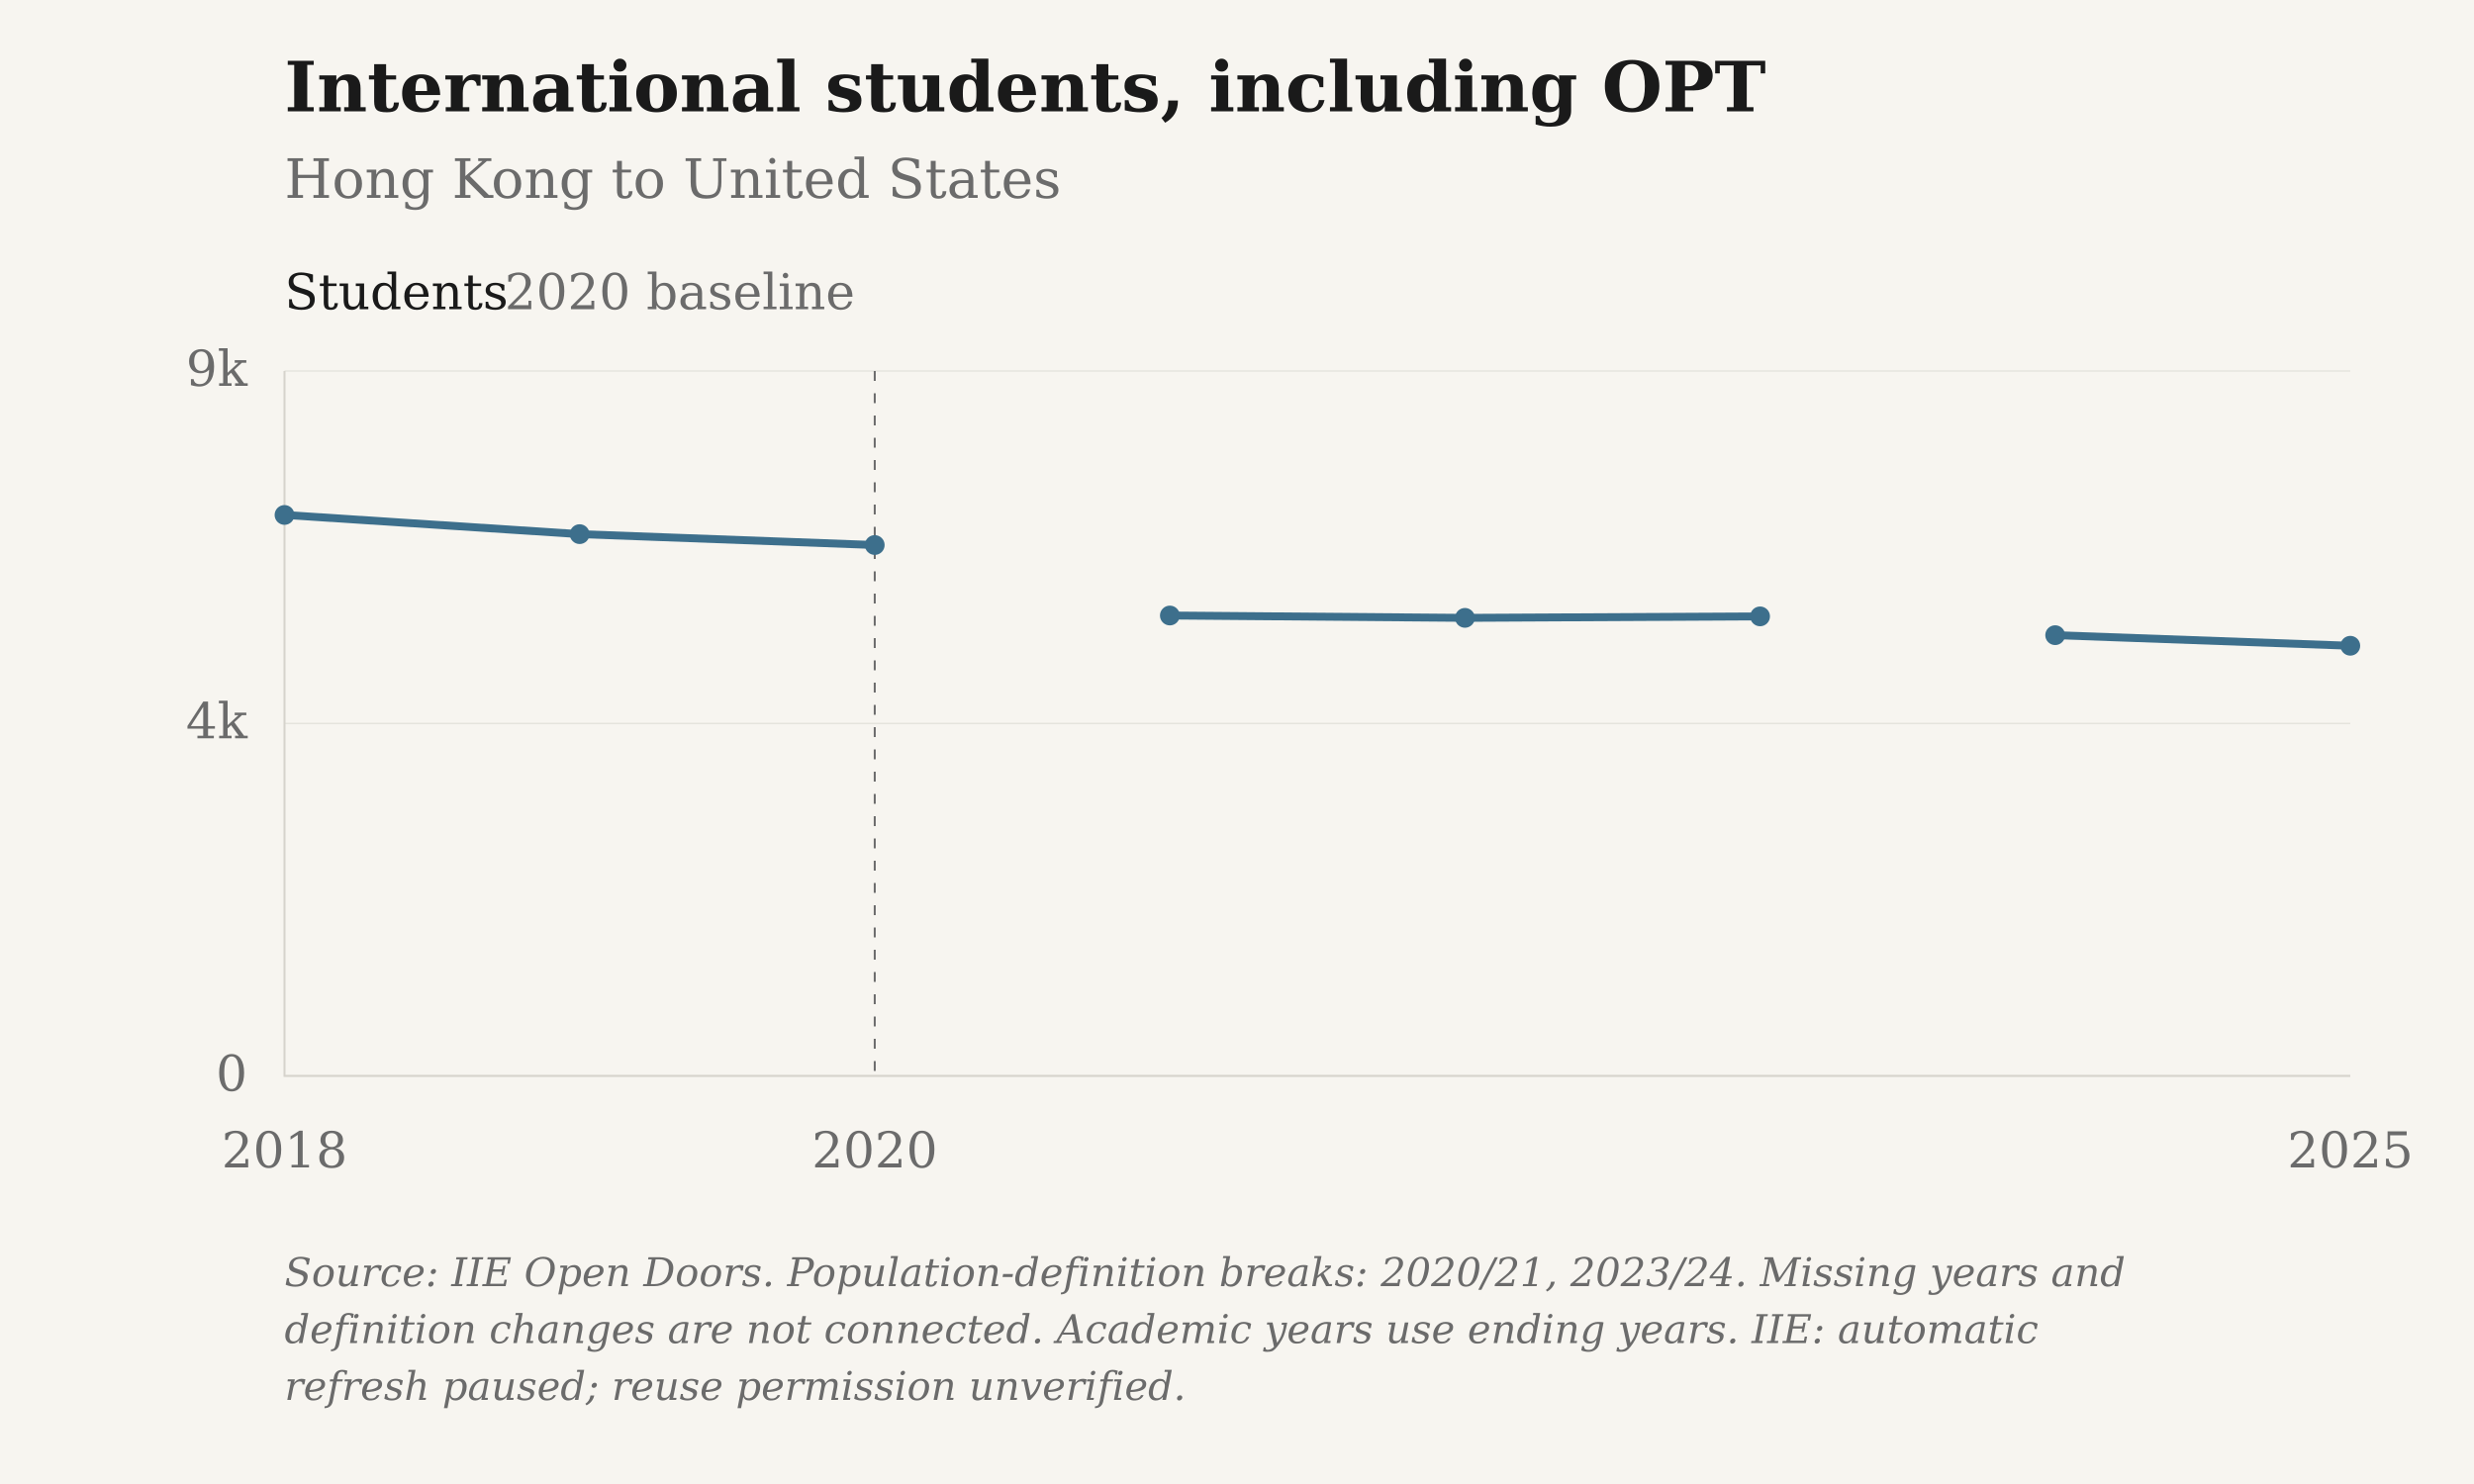
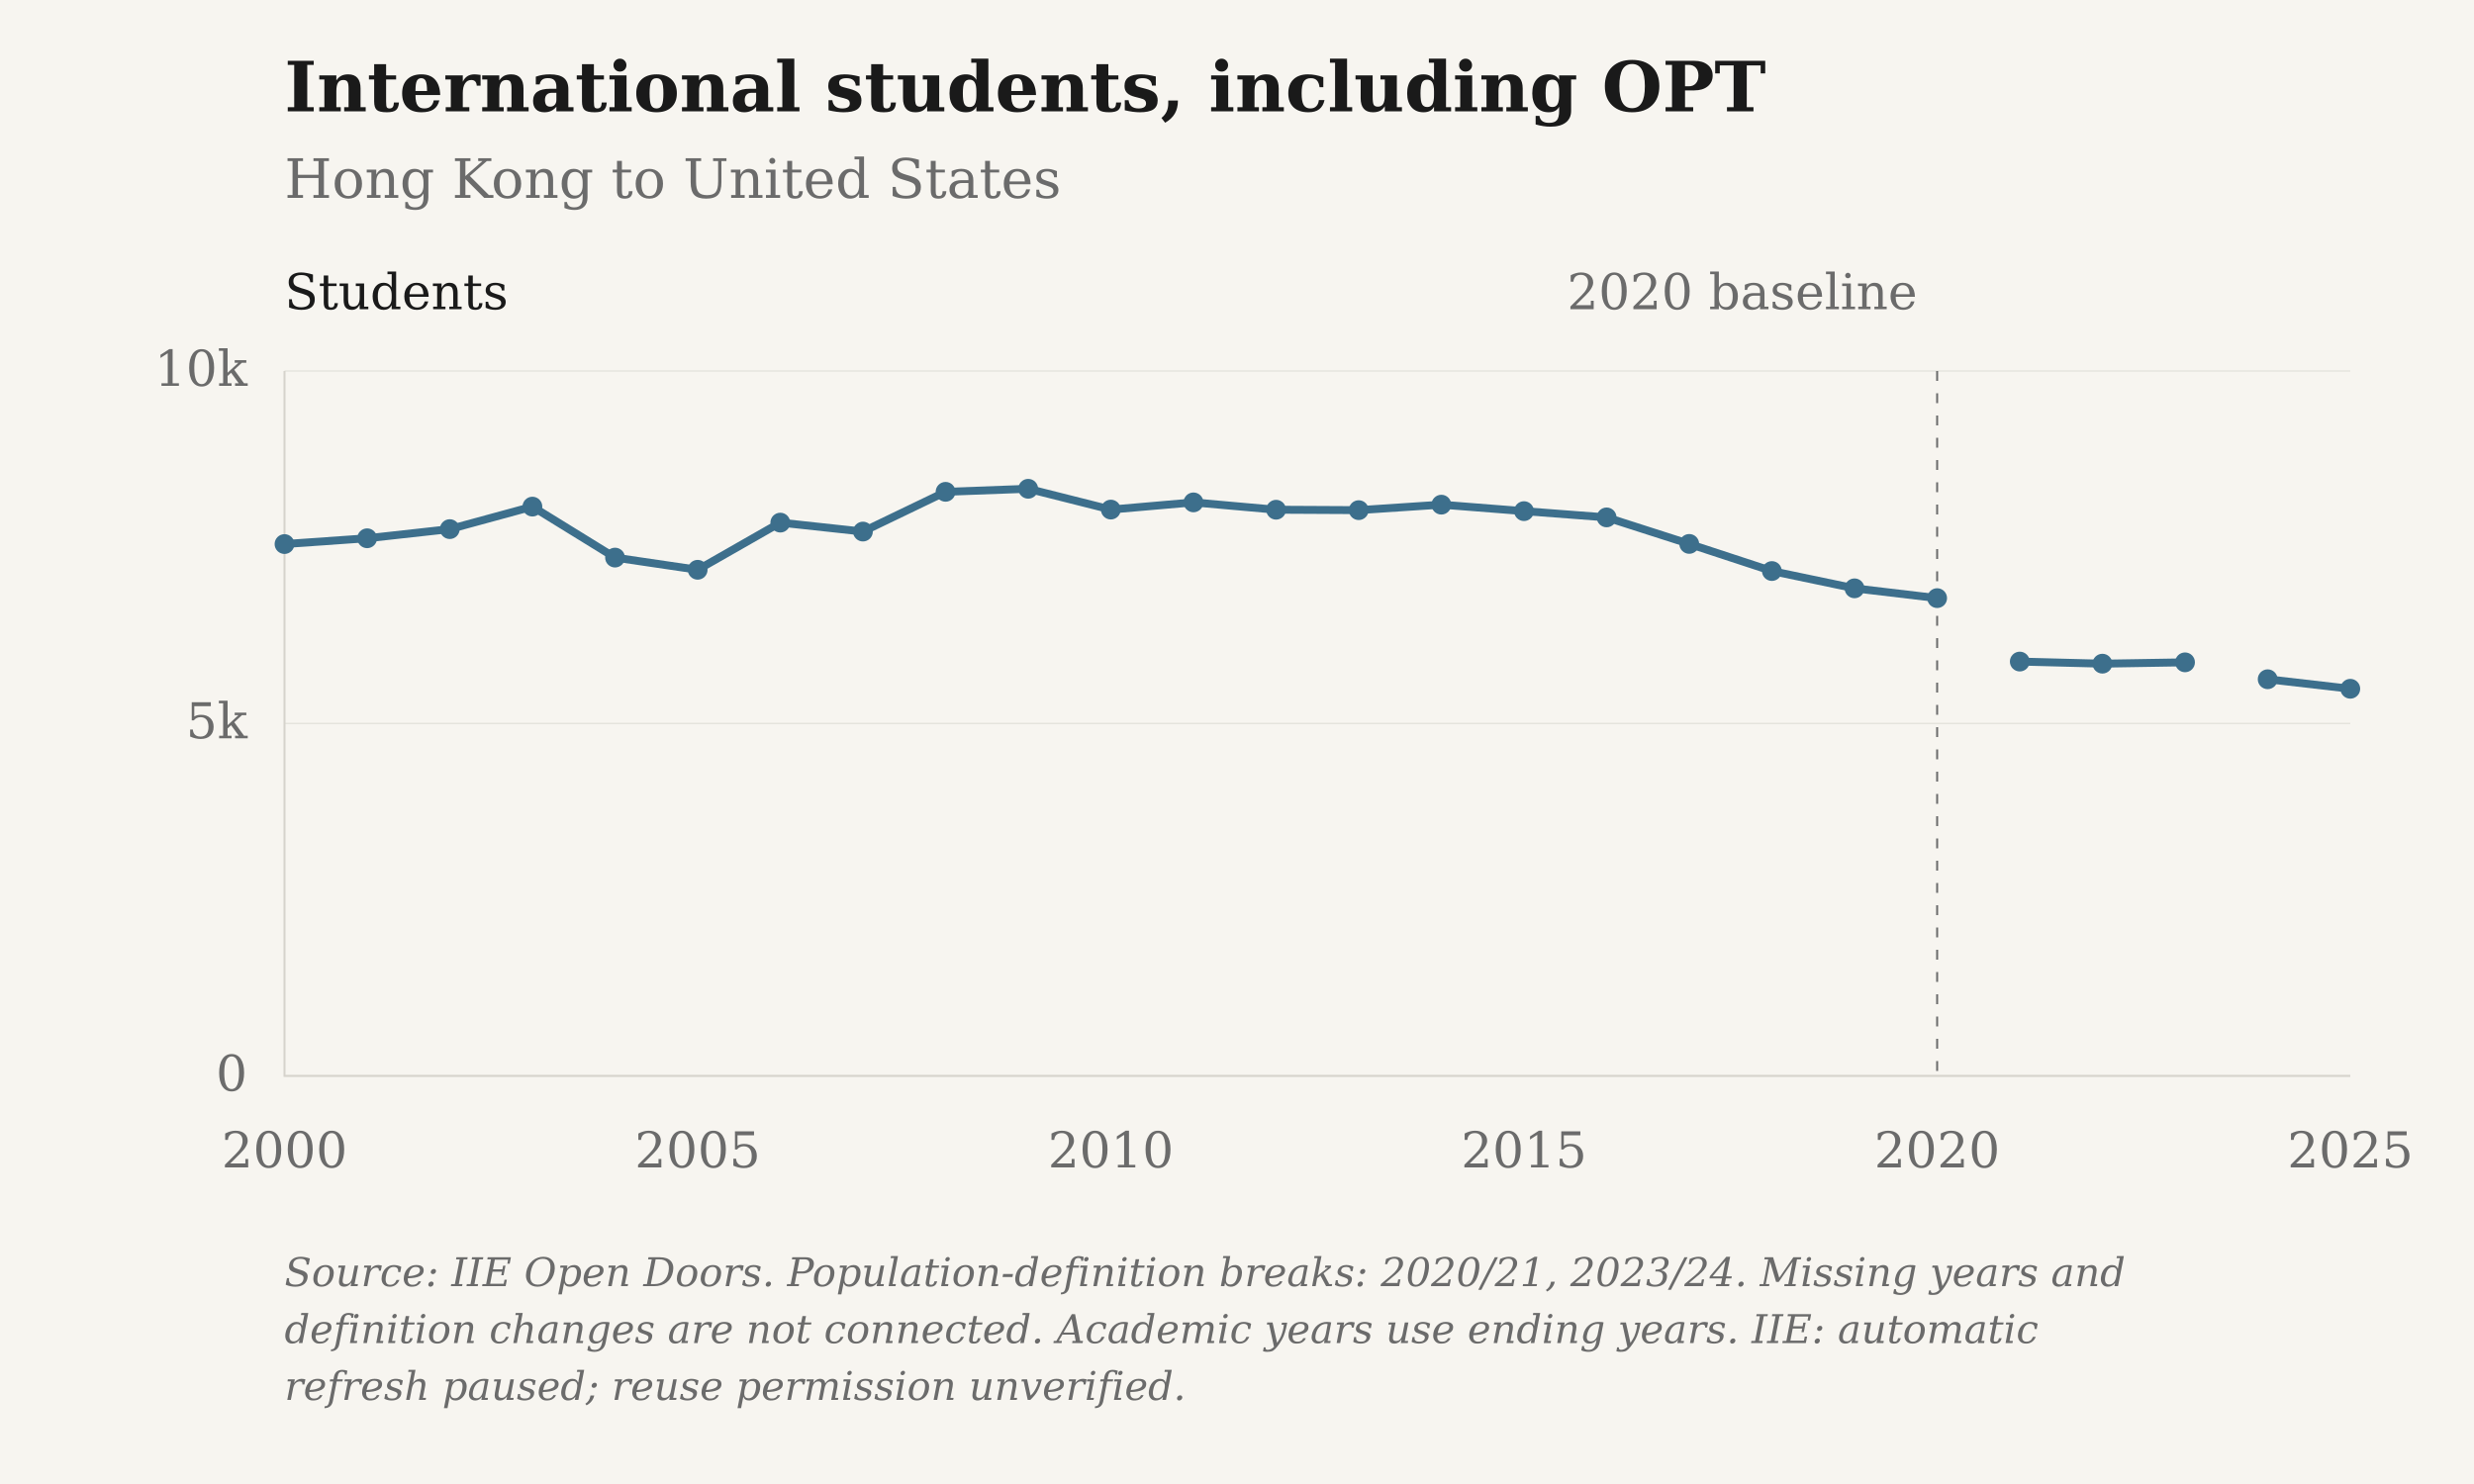
<svg xmlns="http://www.w3.org/2000/svg" viewBox="0 0 1000 600" role="img" aria-label="International students, including OPT: Hong Kong to United States">
  <rect class="chart-background" width="1000" height="600" fill="#F7F5F0" />
  <g font-family="DejaVu Serif, Georgia, 'Times New Roman', serif" font-size="20" fill="#6B6B6B">
    <text x="115" y="45" font-size="28" font-weight="bold" fill="#1A1A1A">International students, including OPT</text>
    <text x="115" y="80" font-size="22">Hong Kong to United States</text>
    <path d="M115 435.00H950" stroke="#D6D3CC" stroke-opacity="0.6" stroke-width="0.5" />
    <text x="100" y="441.00" text-anchor="end">0</text>
    <path d="M115 292.50H950" stroke="#D6D3CC" stroke-opacity="0.6" stroke-width="0.5" />
-     <text x="100" y="298.50" text-anchor="end">4k</text>
+     <text x="100" y="298.50" text-anchor="end">5k</text>
    <path d="M115 150.00H950" stroke="#D6D3CC" stroke-opacity="0.6" stroke-width="0.5" />
-     <text x="100" y="156.00" text-anchor="end">9k</text>
-     <text x="115.00" y="472" text-anchor="middle">2018</text>
-     <text x="353.57" y="472" text-anchor="middle">2020</text>
+     <text x="100" y="156.00" text-anchor="end">10k</text>
+     <text x="115.00" y="472" text-anchor="middle">2000</text>
+     <text x="282.00" y="472" text-anchor="middle">2005</text>
+     <text x="449.00" y="472" text-anchor="middle">2010</text>
+     <text x="616.00" y="472" text-anchor="middle">2015</text>
+     <text x="783.00" y="472" text-anchor="middle">2020</text>
    <text x="950.00" y="472" text-anchor="middle">2025</text>
    <path d="M115 150V435H950" stroke="#D6D3CC" stroke-width="0.8" fill="none" />
-     <path d="M353.57 150V435" stroke="#6B6B6B" stroke-width="0.8" stroke-dasharray="4 5" />
-     <text x="345.57" y="125" text-anchor="end">2020 baseline</text>
+     <path d="M783.00 150V435" stroke="#6B6B6B" stroke-width="0.8" stroke-dasharray="4 5" />
+     <text x="775.00" y="125" text-anchor="end">2020 baseline</text>
    <text x="115" y="125" fill="#1A1A1A">Students</text>
-     <path class="data-line" d="M115.00,208.20 L234.29,215.96 L353.57,220.36 M472.86,248.86 L592.14,249.81 L711.43,249.21 M830.71,256.81 L950.00,261.09" fill="none" stroke="#3D6F8C" stroke-width="3.2" stroke-linejoin="round" />
-     <circle cx="115.00" cy="208.20" r="4" fill="#3D6F8C" />
-     <circle cx="234.29" cy="215.96" r="4" fill="#3D6F8C" />
-     <circle cx="353.57" cy="220.36" r="4" fill="#3D6F8C" />
-     <circle cx="472.86" cy="248.86" r="4" fill="#3D6F8C" />
-     <circle cx="592.14" cy="249.81" r="4" fill="#3D6F8C" />
-     <circle cx="711.43" cy="249.21" r="4" fill="#3D6F8C" />
-     <circle cx="830.71" cy="256.81" r="4" fill="#3D6F8C" />
-     <circle cx="950.00" cy="261.09" r="4" fill="#3D6F8C" />
+     <path class="data-line" d="M115.00,219.97 L148.40,217.63 L181.80,213.93 L215.20,204.83 L248.60,225.44 L282.00,230.37 L315.40,211.30 L348.80,214.92 L382.20,198.85 L415.60,197.62 L449.00,206.03 L482.40,203.12 L515.80,206.09 L549.20,206.26 L582.60,204.04 L616.00,206.66 L649.40,209.19 L682.80,219.91 L716.20,230.88 L749.60,237.87 L783.00,241.83 M816.40,267.48 L849.80,268.33 L883.20,267.79 M916.60,274.63 L950.00,278.48" fill="none" stroke="#3D6F8C" stroke-width="3.2" stroke-linejoin="round" />
+     <circle cx="115.00" cy="219.97" r="4" fill="#3D6F8C" />
+     <circle cx="148.40" cy="217.63" r="4" fill="#3D6F8C" />
+     <circle cx="181.80" cy="213.93" r="4" fill="#3D6F8C" />
+     <circle cx="215.20" cy="204.83" r="4" fill="#3D6F8C" />
+     <circle cx="248.60" cy="225.44" r="4" fill="#3D6F8C" />
+     <circle cx="282.00" cy="230.37" r="4" fill="#3D6F8C" />
+     <circle cx="315.40" cy="211.30" r="4" fill="#3D6F8C" />
+     <circle cx="348.80" cy="214.92" r="4" fill="#3D6F8C" />
+     <circle cx="382.20" cy="198.85" r="4" fill="#3D6F8C" />
+     <circle cx="415.60" cy="197.62" r="4" fill="#3D6F8C" />
+     <circle cx="449.00" cy="206.03" r="4" fill="#3D6F8C" />
+     <circle cx="482.40" cy="203.12" r="4" fill="#3D6F8C" />
+     <circle cx="515.80" cy="206.09" r="4" fill="#3D6F8C" />
+     <circle cx="549.20" cy="206.26" r="4" fill="#3D6F8C" />
+     <circle cx="582.60" cy="204.04" r="4" fill="#3D6F8C" />
+     <circle cx="616.00" cy="206.66" r="4" fill="#3D6F8C" />
+     <circle cx="649.40" cy="209.19" r="4" fill="#3D6F8C" />
+     <circle cx="682.80" cy="219.91" r="4" fill="#3D6F8C" />
+     <circle cx="716.20" cy="230.88" r="4" fill="#3D6F8C" />
+     <circle cx="749.60" cy="237.87" r="4" fill="#3D6F8C" />
+     <circle cx="783.00" cy="241.83" r="4" fill="#3D6F8C" />
+     <circle cx="816.40" cy="267.48" r="4" fill="#3D6F8C" />
+     <circle cx="849.80" cy="268.33" r="4" fill="#3D6F8C" />
+     <circle cx="883.20" cy="267.79" r="4" fill="#3D6F8C" />
+     <circle cx="916.60" cy="274.63" r="4" fill="#3D6F8C" />
+     <circle cx="950.00" cy="278.48" r="4" fill="#3D6F8C" />
    <text class="figure-source" x="115" y="520" font-size="16" font-style="italic">Source: IIE Open Doors. Population-definition breaks: 2020/21, 2023/24. Missing years and</text>
    <text class="figure-source" x="115" y="543" font-size="16" font-style="italic">definition changes are not connected. Academic years use ending years. IIE: automatic</text>
    <text class="figure-source" x="115" y="566" font-size="16" font-style="italic">refresh paused; reuse permission unverified.</text>
  </g>
</svg>
